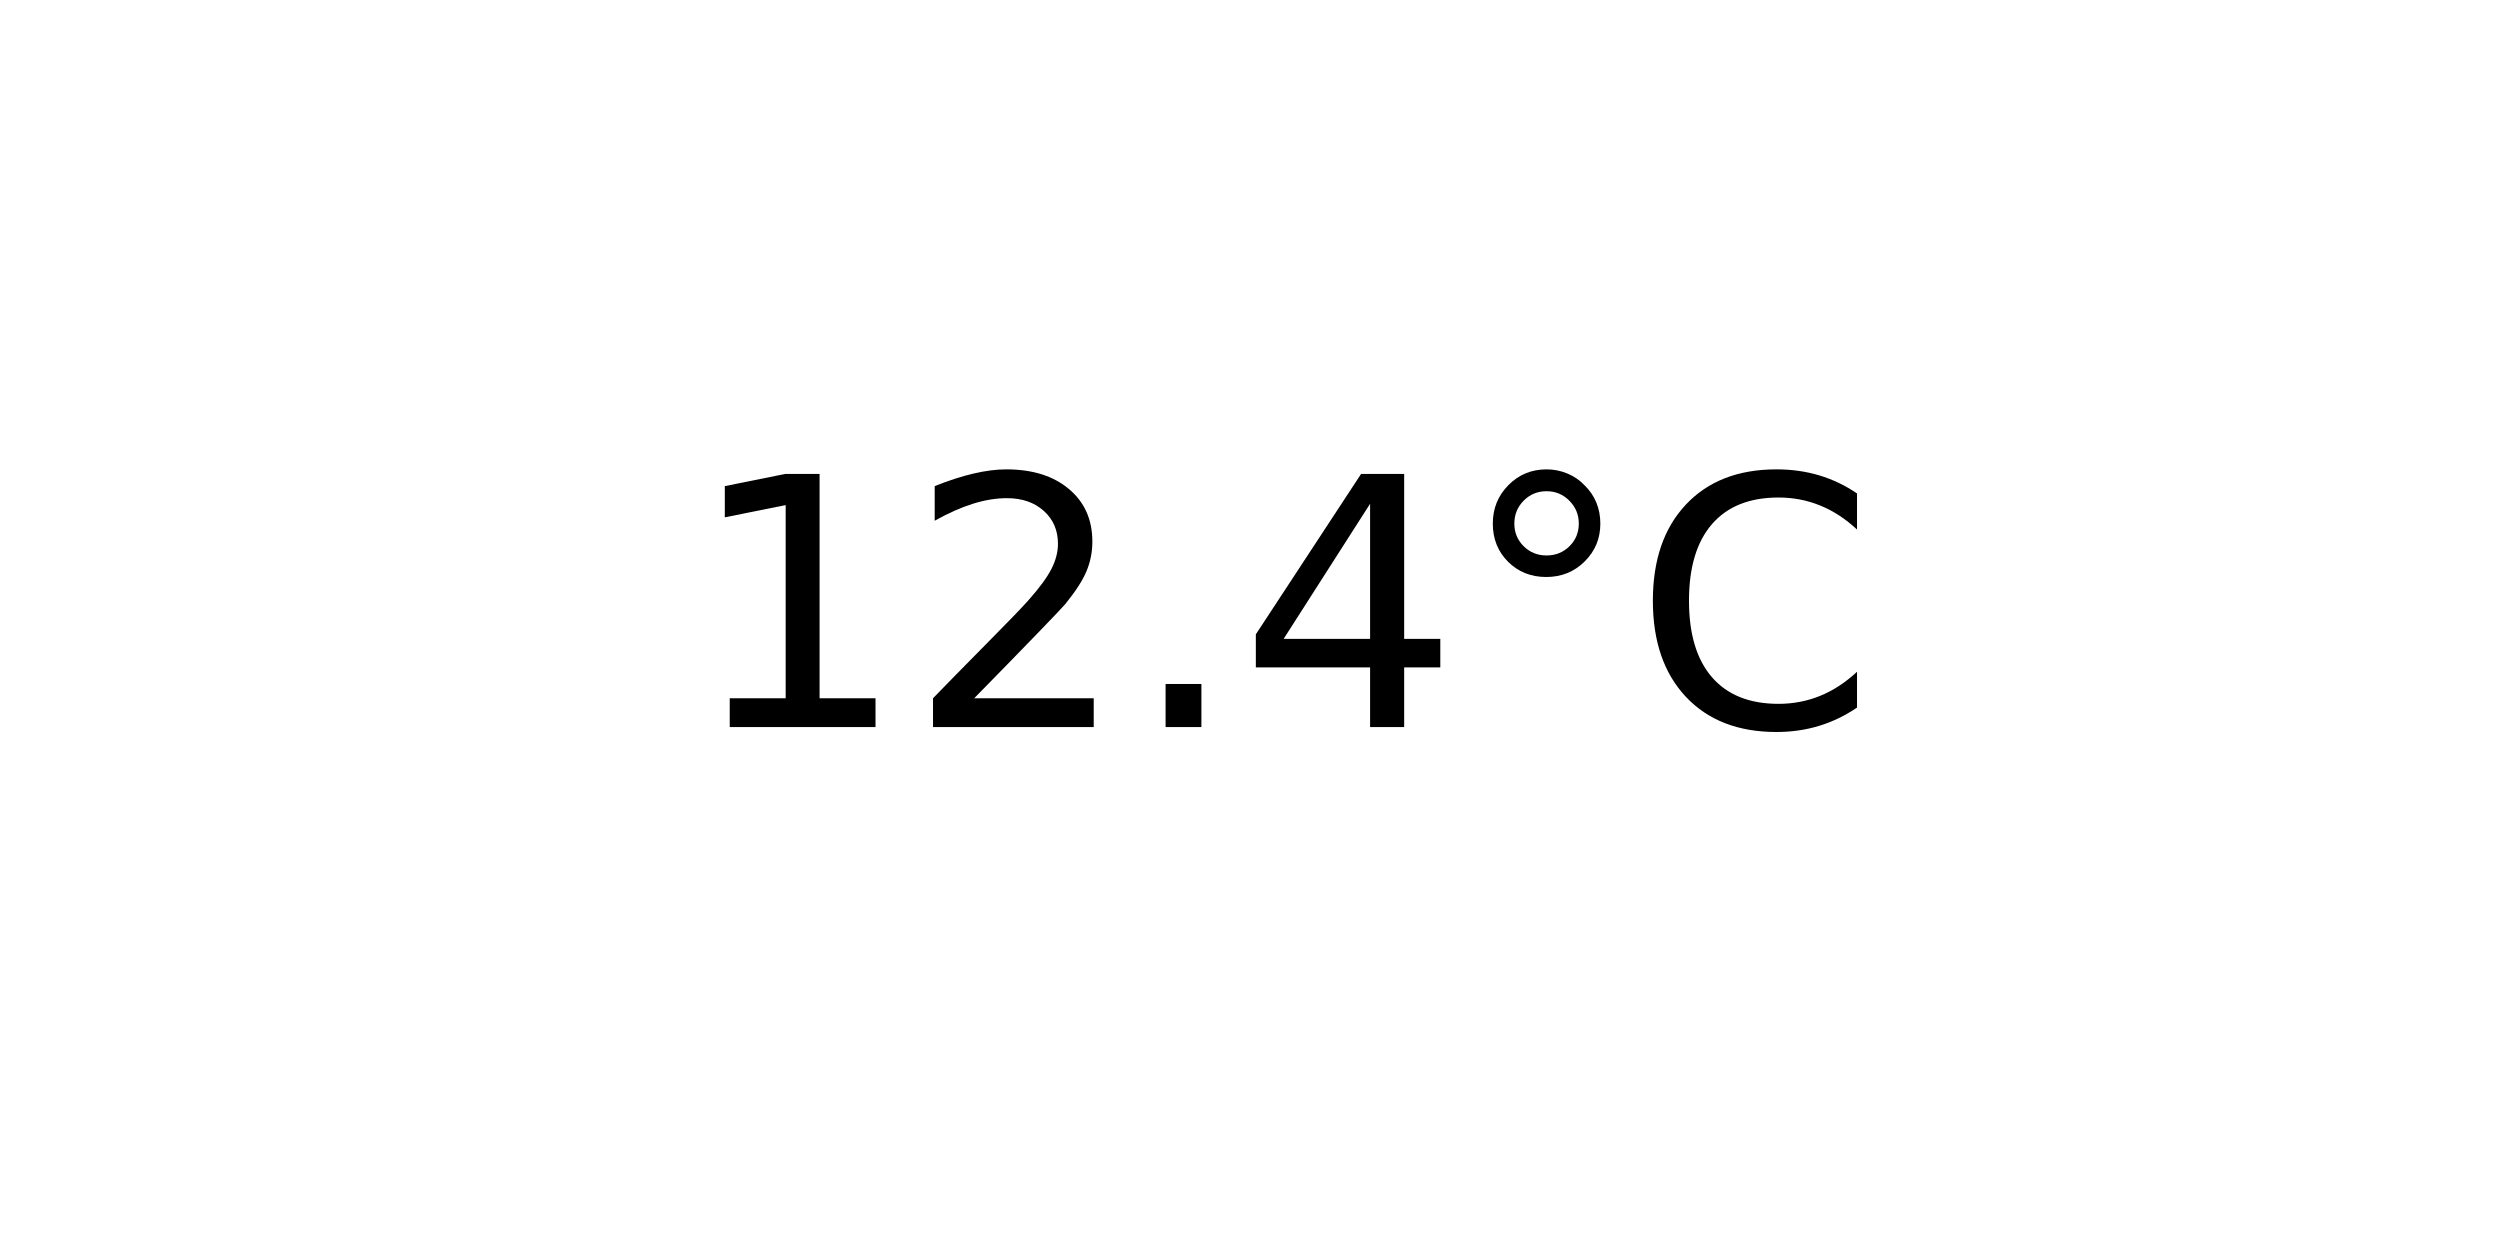
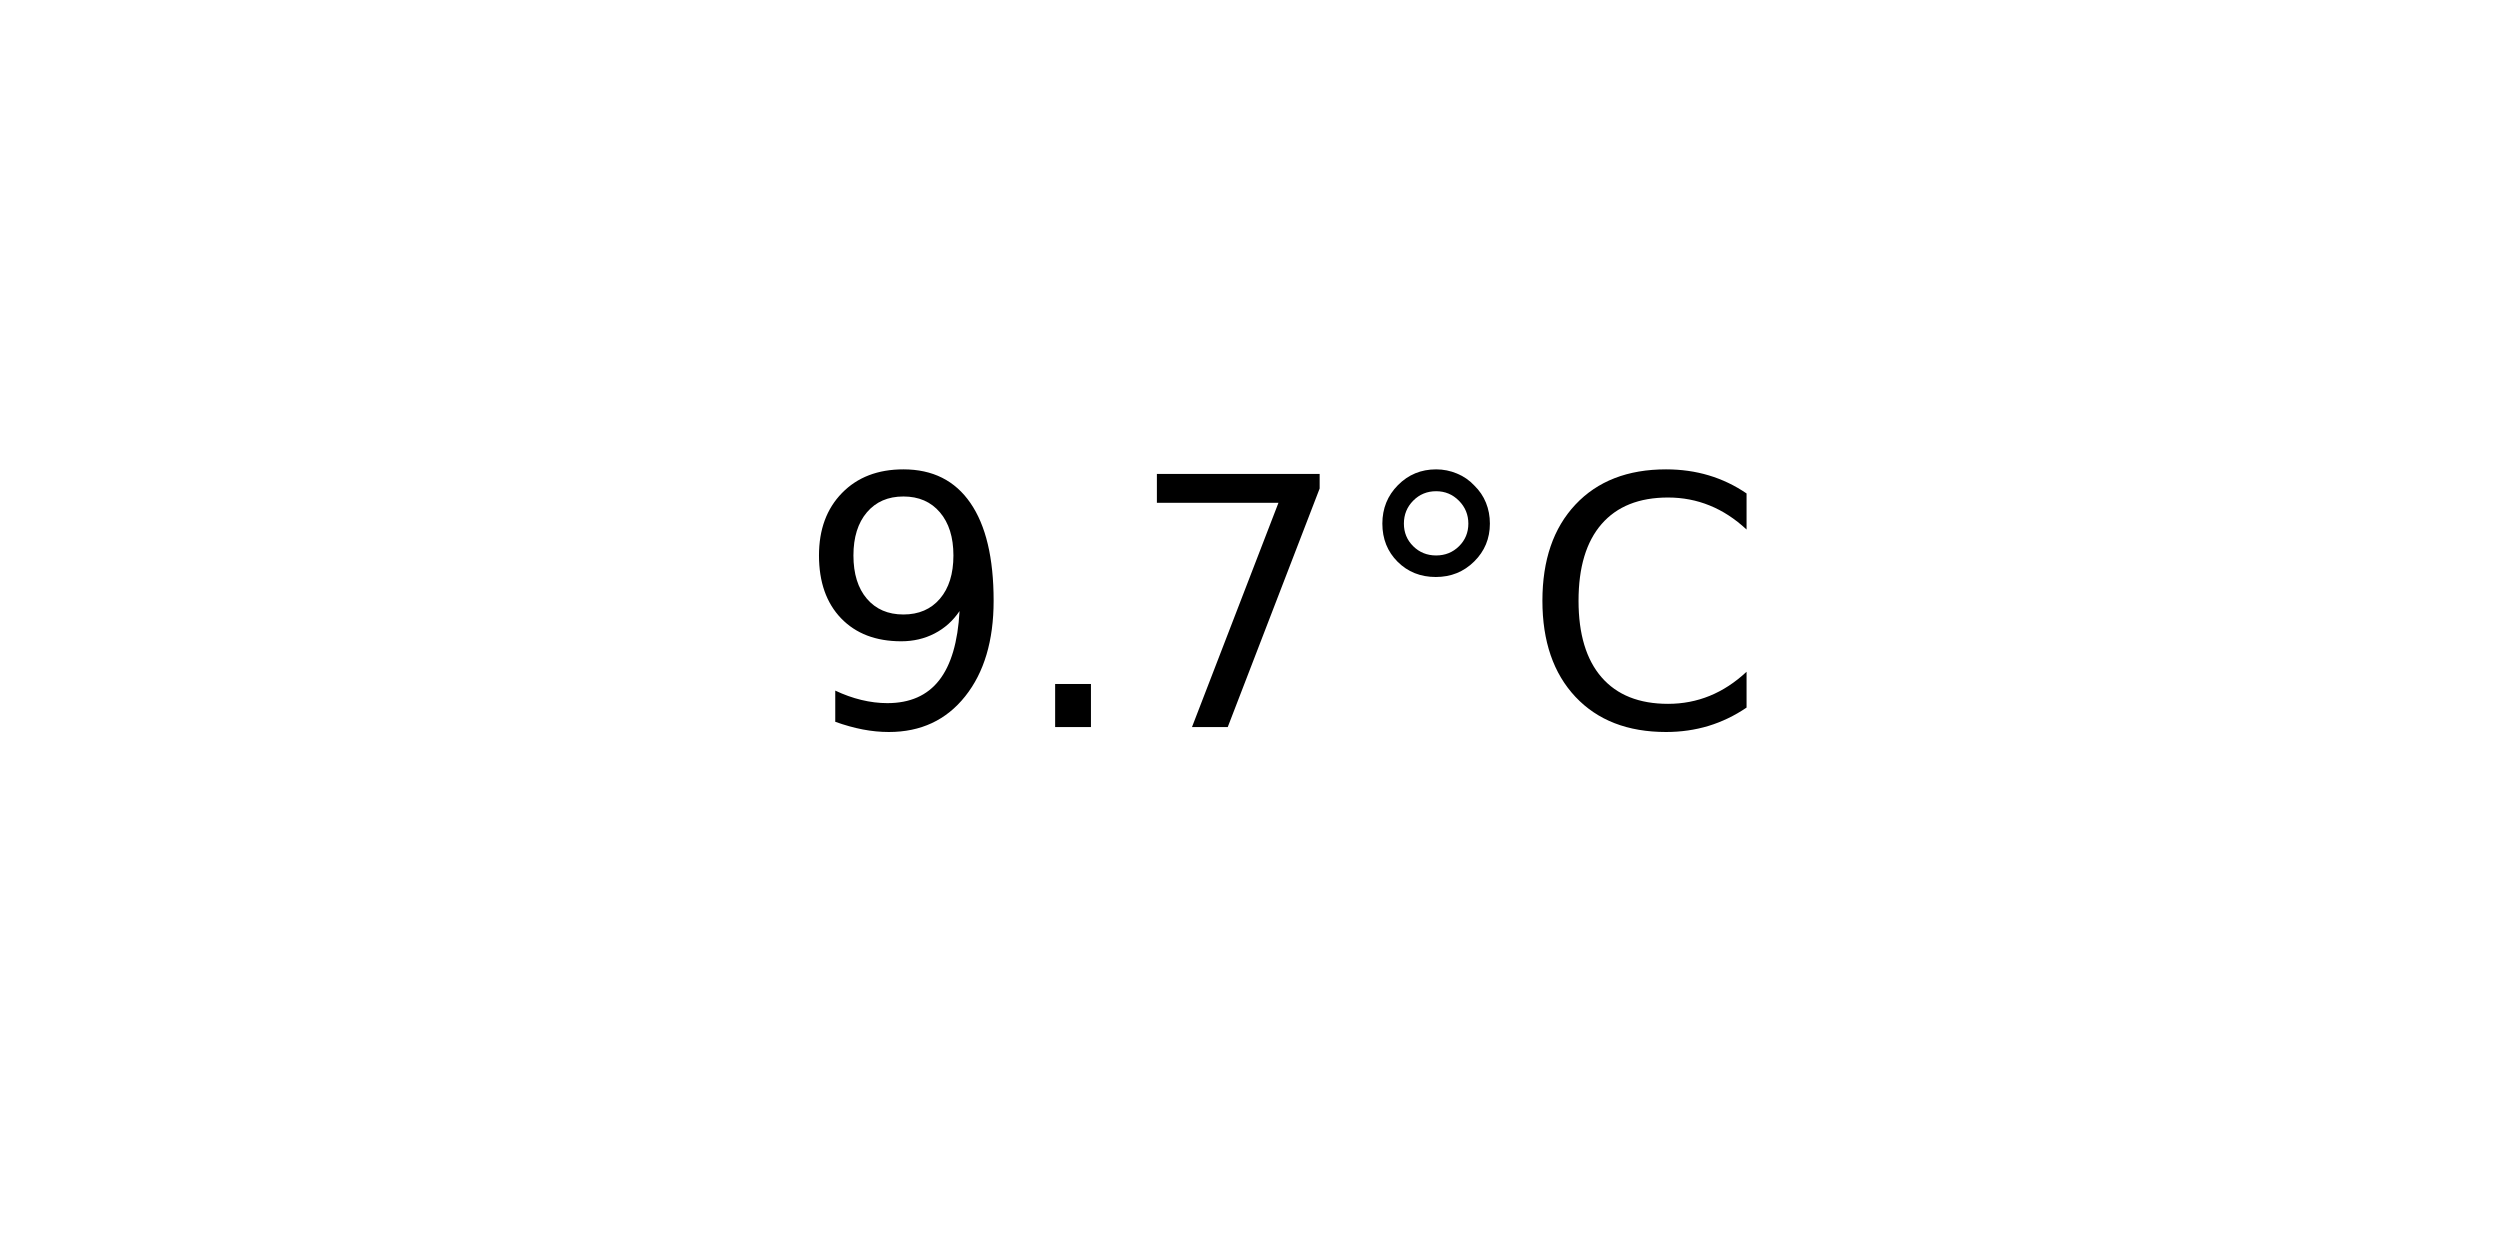
<svg xmlns="http://www.w3.org/2000/svg" xmlns:xlink="http://www.w3.org/1999/xlink" width="72pt" height="36pt" viewBox="0 0 72 36" version="1.1">
  <defs>
    <style type="text/css">*{stroke-linejoin: round; stroke-linecap: butt}</style>
  </defs>
  <g id="figure_1">
    <g id="axes_1">
      <g id="text_1">
-         <g transform="translate(19.77578 20.93937) scale(0.1 -0.1)">
+         <g transform="translate(22.95703 20.93937) scale(0.1 -0.1)">
          <defs>
-             <path id="DejaVuSans-31" d="M 794 531  L 1825 531  L 1825 4091  L 703 3866  L 703 4441  L 1819 4666  L 2450 4666  L 2450 531  L 3481 531  L 3481 0  L 794 0  L 794 531  z " transform="scale(0.015625)" />
-             <path id="DejaVuSans-32" d="M 1228 531  L 3431 531  L 3431 0  L 469 0  L 469 531  Q 828 903 1448 1529  Q 2069 2156 2228 2338  Q 2531 2678 2651 2914  Q 2772 3150 2772 3378  Q 2772 3750 2511 3984  Q 2250 4219 1831 4219  Q 1534 4219 1204 4116  Q 875 4013 500 3803  L 500 4441  Q 881 4594 1212 4672  Q 1544 4750 1819 4750  Q 2544 4750 2975 4387  Q 3406 4025 3406 3419  Q 3406 3131 3298 2873  Q 3191 2616 2906 2266  Q 2828 2175 2409 1742  Q 1991 1309 1228 531  z " transform="scale(0.015625)" />
+             <path id="DejaVuSans-39" d="M 703 97  L 703 672  Q 941 559 1184 500  Q 1428 441 1663 441  Q 2288 441 2617 861  Q 2947 1281 2994 2138  Q 2813 1869 2534 1725  Q 2256 1581 1919 1581  Q 1219 1581 811 2004  Q 403 2428 403 3163  Q 403 3881 828 4315  Q 1253 4750 1959 4750  Q 2769 4750 3195 4129  Q 3622 3509 3622 2328  Q 3622 1225 3098 567  Q 2575 -91 1691 -91  Q 1453 -91 1209 -44  Q 966 3 703 97  z M 1959 2075  Q 2384 2075 2632 2365  Q 2881 2656 2881 3163  Q 2881 3666 2632 3958  Q 2384 4250 1959 4250  Q 1534 4250 1286 3958  Q 1038 3666 1038 3163  Q 1038 2656 1286 2365  Q 1534 2075 1959 2075  z " transform="scale(0.015625)" />
            <path id="DejaVuSans-2e" d="M 684 794  L 1344 794  L 1344 0  L 684 0  L 684 794  z " transform="scale(0.015625)" />
-             <path id="DejaVuSans-34" d="M 2419 4116  L 825 1625  L 2419 1625  L 2419 4116  z M 2253 4666  L 3047 4666  L 3047 1625  L 3713 1625  L 3713 1100  L 3047 1100  L 3047 0  L 2419 0  L 2419 1100  L 313 1100  L 313 1709  L 2253 4666  z " transform="scale(0.015625)" />
+             <path id="DejaVuSans-37" d="M 525 4666  L 3525 4666  L 3525 4397  L 1831 0  L 1172 0  L 2766 4134  L 525 4134  L 525 4666  z " transform="scale(0.015625)" />
            <path id="DejaVuSans-b0" d="M 1600 4347  Q 1350 4347 1178 4173  Q 1006 4000 1006 3750  Q 1006 3503 1178 3333  Q 1350 3163 1600 3163  Q 1850 3163 2022 3333  Q 2194 3503 2194 3750  Q 2194 3997 2020 4172  Q 1847 4347 1600 4347  z M 1600 4750  Q 1800 4750 1984 4673  Q 2169 4597 2303 4453  Q 2447 4313 2519 4134  Q 2591 3956 2591 3750  Q 2591 3338 2302 3052  Q 2013 2766 1594 2766  Q 1172 2766 890 3047  Q 609 3328 609 3750  Q 609 4169 896 4459  Q 1184 4750 1600 4750  z " transform="scale(0.015625)" />
            <path id="DejaVuSans-43" d="M 4122 4306  L 4122 3641  Q 3803 3938 3442 4084  Q 3081 4231 2675 4231  Q 1875 4231 1450 3742  Q 1025 3253 1025 2328  Q 1025 1406 1450 917  Q 1875 428 2675 428  Q 3081 428 3442 575  Q 3803 722 4122 1019  L 4122 359  Q 3791 134 3420 21  Q 3050 -91 2638 -91  Q 1578 -91 968 557  Q 359 1206 359 2328  Q 359 3453 968 4101  Q 1578 4750 2638 4750  Q 3056 4750 3426 4639  Q 3797 4528 4122 4306  z " transform="scale(0.015625)" />
          </defs>
-           <use xlink:href="#DejaVuSans-31" />
-           <use xlink:href="#DejaVuSans-32" x="63.623" />
-           <use xlink:href="#DejaVuSans-2e" x="127.246" />
-           <use xlink:href="#DejaVuSans-34" x="159.033" />
-           <use xlink:href="#DejaVuSans-b0" x="222.656" />
-           <use xlink:href="#DejaVuSans-43" x="272.656" />
+           <use xlink:href="#DejaVuSans-39" />
+           <use xlink:href="#DejaVuSans-2e" x="63.623" />
+           <use xlink:href="#DejaVuSans-37" x="95.41" />
+           <use xlink:href="#DejaVuSans-b0" x="159.033" />
+           <use xlink:href="#DejaVuSans-43" x="209.033" />
        </g>
      </g>
    </g>
  </g>
</svg>
